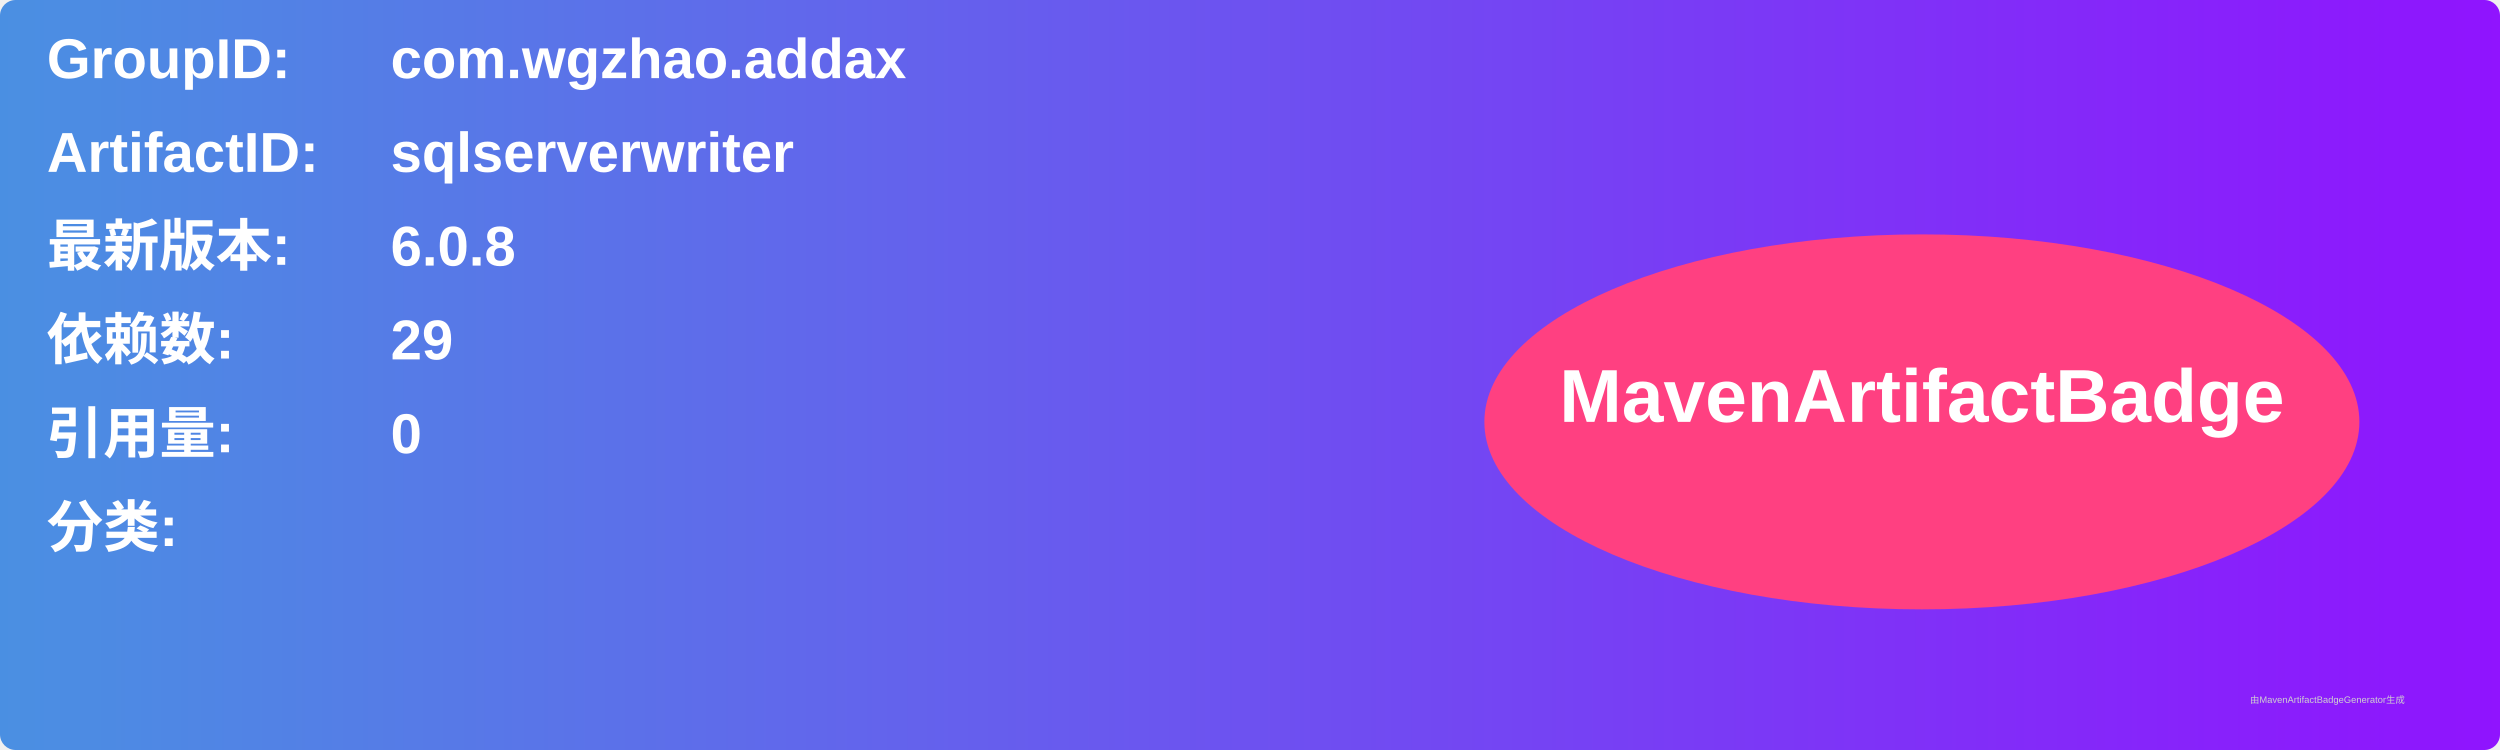
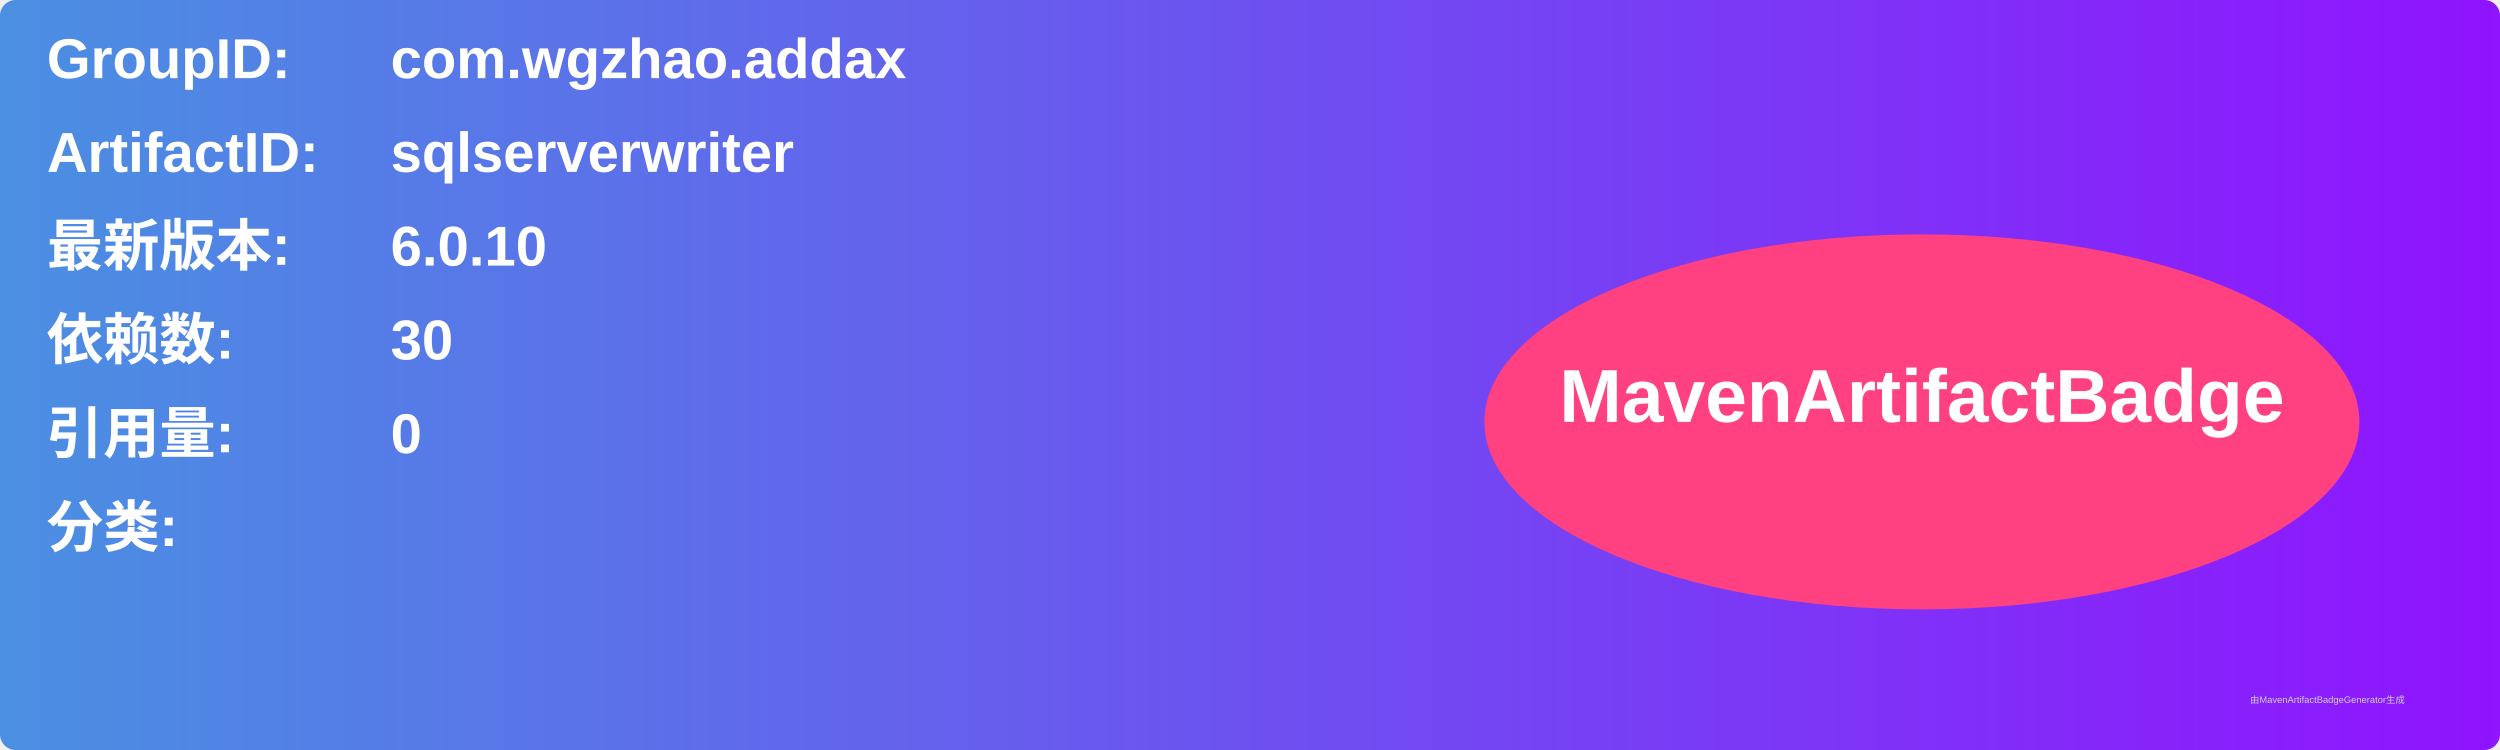
<svg xmlns="http://www.w3.org/2000/svg" width="800" height="240" viewBox="0 0 800 240">
  <linearGradient id="grad" x1="0%" y1="0%" x2="100%" y2="0%">
    <stop offset="0%" stop-color="#4a90e2" />
    <stop offset="100%" stop-color="#9013fe" />
  </linearGradient>
  <rect width="100%" height="100%" rx="5" ry="5" fill="url(#grad)" />
  <g transform="translate(15, 15)">
    <text x="0" y="10" font-family="Arial" font-size="18" fill="white" font-weight="bold" width="260">GroupID:</text>
    <text x="110" y="10" font-family="Arial" font-size="18" fill="white" font-weight="bold" width="460">com.wgzhao.addax</text>
    <text x="0" y="40" font-family="Arial" font-size="18" fill="white" font-weight="bold" width="260">ArtifactID:</text>
    <text x="110" y="40" font-family="Arial" font-size="18" fill="white" font-weight="bold" width="460">sqlserverwriter</text>
    <text x="0" y="70" font-family="Arial" font-size="18" fill="white" font-weight="bold">最新版本:</text>
    <text x="110" y="70" font-family="Arial" font-size="18" fill="white" font-weight="bold">
-       <tspan font-weight="bold">6.0.8</tspan>
+       <tspan font-weight="bold">6.0.10</tspan>
    </text>
    <text x="0" y="100" font-family="Arial" font-size="18" fill="white" font-weight="bold">依赖数: </text>
    <text x="110" y="100" font-family="Arial" font-size="18" fill="white">
-       <tspan font-weight="bold">29</tspan>
+       <tspan font-weight="bold">30</tspan>
    </text>
    <text x="0" y="130" font-family="Arial" font-size="18" fill="white" font-weight="bold">引用量: </text>
    <text x="110" y="130" font-family="Arial" font-size="18" fill="white">
      <tspan font-weight="bold">0</tspan>
    </text>
    <text x="0" y="160" font-family="Arial" font-size="18" fill="white" font-weight="bold">分类:</text>
    <text x="10" y="190" font-family="Arial" font-size="10" fill="white">
      <tspan font-weight="bold" />
    </text>
    <ellipse cx="600" cy="120" rx="140" ry="60" fill="#ff4081" />
    <text x="600" y="120" text-anchor="middle" font-family="Arial" font-size="24" fill="white" font-weight="bold">MavenArtifactBadge</text>
  </g>
  <text x="720" y="225" font-family="Arial" font-size="3" fill="#d0d0d0">由MavenArtifactBadgeGenerator生成</text>
</svg>
